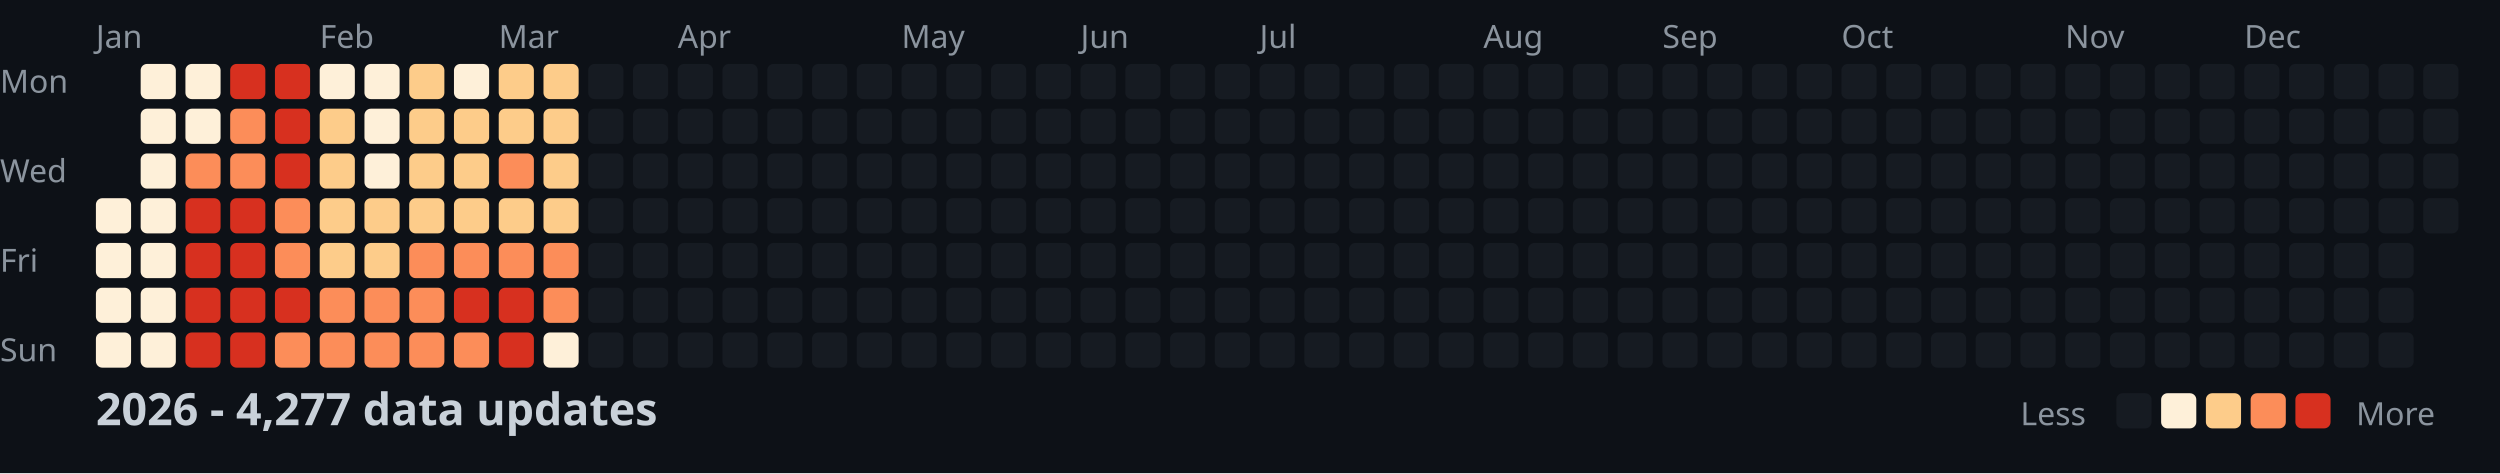
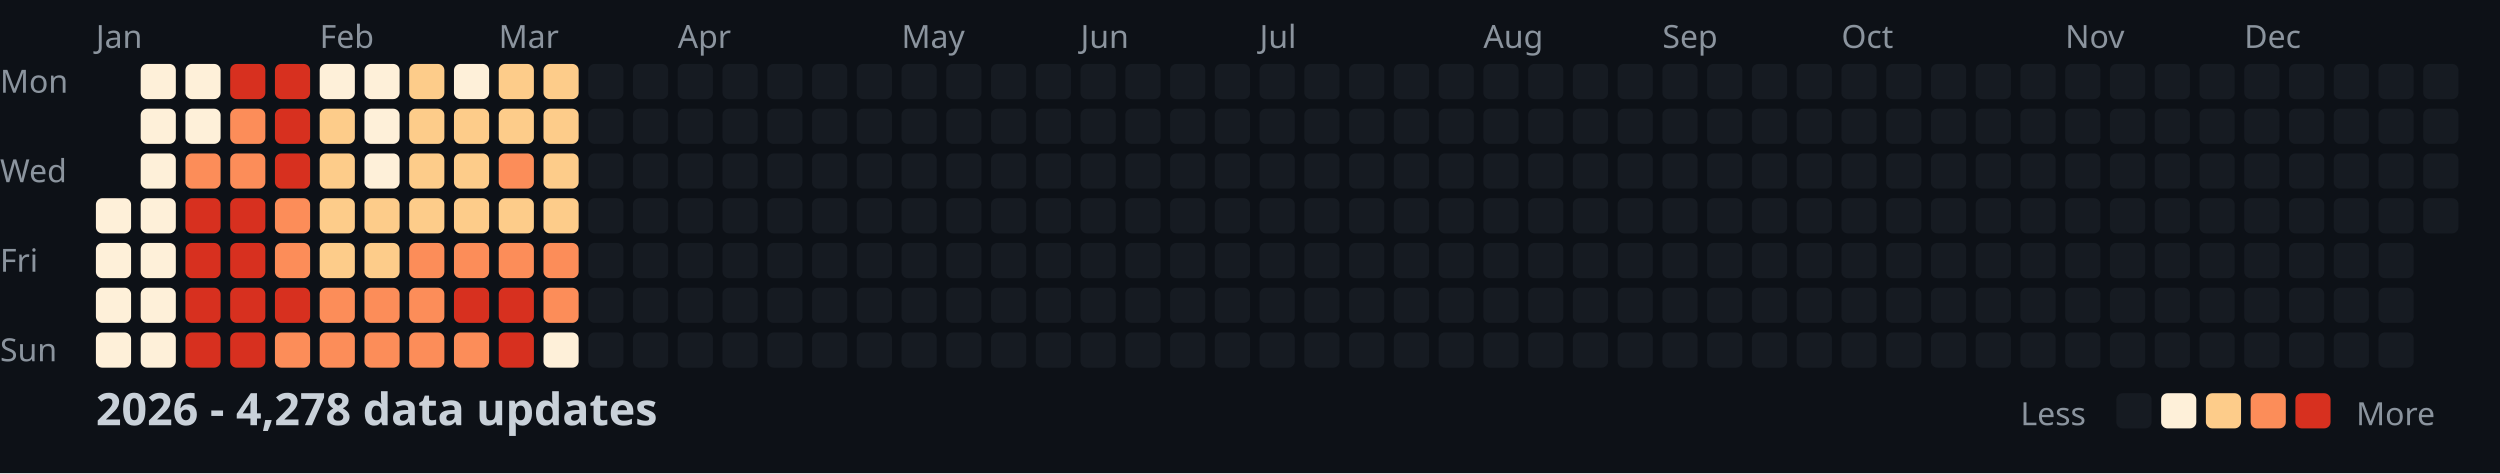
<svg xmlns="http://www.w3.org/2000/svg" width="782" height="148">
  <style>
    .month { font: 10px sans-serif; fill: #8b949e; }
    .day { font: 10px sans-serif; fill: #8b949e; }
    .title { font: bold 14px sans-serif; fill: #c9d1d9; }
    .legend { font: 10px sans-serif; fill: #8b949e; }
  </style>
  <rect width="100%" height="100%" fill="#0d1117" />
  <text x="0" y="29" class="day">Mon</text>
  <text x="0" y="57" class="day">Wed</text>
  <text x="0" y="85" class="day">Fri</text>
  <text x="0" y="113" class="day">Sun</text>
  <text x="30" y="15" class="month">Jan</text>
  <text x="100" y="15" class="month">Feb</text>
  <text x="156" y="15" class="month">Mar</text>
  <text x="212" y="15" class="month">Apr</text>
  <text x="282" y="15" class="month">May</text>
  <text x="338" y="15" class="month">Jun</text>
  <text x="394" y="15" class="month">Jul</text>
  <text x="464" y="15" class="month">Aug</text>
  <text x="520" y="15" class="month">Sep</text>
  <text x="576" y="15" class="month">Oct</text>
  <text x="646" y="15" class="month">Nov</text>
  <text x="702" y="15" class="month">Dec</text>
  <rect x="30" y="62" width="11" height="11" fill="#fef0d9" rx="2" />
  <rect x="30" y="76" width="11" height="11" fill="#fef0d9" rx="2" />
  <rect x="30" y="90" width="11" height="11" fill="#fef0d9" rx="2" />
  <rect x="30" y="104" width="11" height="11" fill="#fef0d9" rx="2" />
  <rect x="44" y="20" width="11" height="11" fill="#fef0d9" rx="2" />
  <rect x="44" y="34" width="11" height="11" fill="#fef0d9" rx="2" />
  <rect x="44" y="48" width="11" height="11" fill="#fef0d9" rx="2" />
  <rect x="44" y="62" width="11" height="11" fill="#fef0d9" rx="2" />
  <rect x="44" y="76" width="11" height="11" fill="#fef0d9" rx="2" />
  <rect x="44" y="90" width="11" height="11" fill="#fef0d9" rx="2" />
  <rect x="44" y="104" width="11" height="11" fill="#fef0d9" rx="2" />
  <rect x="58" y="20" width="11" height="11" fill="#fef0d9" rx="2" />
  <rect x="58" y="34" width="11" height="11" fill="#fef0d9" rx="2" />
  <rect x="58" y="48" width="11" height="11" fill="#fc8d59" rx="2" />
  <rect x="58" y="62" width="11" height="11" fill="#d7301f" rx="2" />
  <rect x="58" y="76" width="11" height="11" fill="#d7301f" rx="2" />
  <rect x="58" y="90" width="11" height="11" fill="#d7301f" rx="2" />
  <rect x="58" y="104" width="11" height="11" fill="#d7301f" rx="2" />
  <rect x="72" y="20" width="11" height="11" fill="#d7301f" rx="2" />
  <rect x="72" y="34" width="11" height="11" fill="#fc8d59" rx="2" />
  <rect x="72" y="48" width="11" height="11" fill="#fc8d59" rx="2" />
  <rect x="72" y="62" width="11" height="11" fill="#d7301f" rx="2" />
  <rect x="72" y="76" width="11" height="11" fill="#d7301f" rx="2" />
  <rect x="72" y="90" width="11" height="11" fill="#d7301f" rx="2" />
  <rect x="72" y="104" width="11" height="11" fill="#d7301f" rx="2" />
  <rect x="86" y="20" width="11" height="11" fill="#d7301f" rx="2" />
  <rect x="86" y="34" width="11" height="11" fill="#d7301f" rx="2" />
  <rect x="86" y="48" width="11" height="11" fill="#d7301f" rx="2" />
  <rect x="86" y="62" width="11" height="11" fill="#fc8d59" rx="2" />
  <rect x="86" y="76" width="11" height="11" fill="#fc8d59" rx="2" />
  <rect x="86" y="90" width="11" height="11" fill="#d7301f" rx="2" />
  <rect x="86" y="104" width="11" height="11" fill="#fc8d59" rx="2" />
  <rect x="100" y="20" width="11" height="11" fill="#fef0d9" rx="2" />
  <rect x="100" y="34" width="11" height="11" fill="#fdcc8a" rx="2" />
  <rect x="100" y="48" width="11" height="11" fill="#fdcc8a" rx="2" />
  <rect x="100" y="62" width="11" height="11" fill="#fdcc8a" rx="2" />
  <rect x="100" y="76" width="11" height="11" fill="#fdcc8a" rx="2" />
  <rect x="100" y="90" width="11" height="11" fill="#fc8d59" rx="2" />
  <rect x="100" y="104" width="11" height="11" fill="#fc8d59" rx="2" />
  <rect x="114" y="20" width="11" height="11" fill="#fef0d9" rx="2" />
  <rect x="114" y="34" width="11" height="11" fill="#fef0d9" rx="2" />
  <rect x="114" y="48" width="11" height="11" fill="#fef0d9" rx="2" />
  <rect x="114" y="62" width="11" height="11" fill="#fdcc8a" rx="2" />
  <rect x="114" y="76" width="11" height="11" fill="#fdcc8a" rx="2" />
  <rect x="114" y="90" width="11" height="11" fill="#fc8d59" rx="2" />
  <rect x="114" y="104" width="11" height="11" fill="#fc8d59" rx="2" />
  <rect x="128" y="20" width="11" height="11" fill="#fdcc8a" rx="2" />
  <rect x="128" y="34" width="11" height="11" fill="#fdcc8a" rx="2" />
  <rect x="128" y="48" width="11" height="11" fill="#fdcc8a" rx="2" />
  <rect x="128" y="62" width="11" height="11" fill="#fdcc8a" rx="2" />
  <rect x="128" y="76" width="11" height="11" fill="#fc8d59" rx="2" />
  <rect x="128" y="90" width="11" height="11" fill="#fc8d59" rx="2" />
  <rect x="128" y="104" width="11" height="11" fill="#fc8d59" rx="2" />
  <rect x="142" y="20" width="11" height="11" fill="#fef0d9" rx="2" />
  <rect x="142" y="34" width="11" height="11" fill="#fdcc8a" rx="2" />
  <rect x="142" y="48" width="11" height="11" fill="#fdcc8a" rx="2" />
  <rect x="142" y="62" width="11" height="11" fill="#fdcc8a" rx="2" />
  <rect x="142" y="76" width="11" height="11" fill="#fc8d59" rx="2" />
  <rect x="142" y="90" width="11" height="11" fill="#d7301f" rx="2" />
  <rect x="142" y="104" width="11" height="11" fill="#fc8d59" rx="2" />
  <rect x="156" y="20" width="11" height="11" fill="#fdcc8a" rx="2" />
  <rect x="156" y="34" width="11" height="11" fill="#fdcc8a" rx="2" />
  <rect x="156" y="48" width="11" height="11" fill="#fc8d59" rx="2" />
  <rect x="156" y="62" width="11" height="11" fill="#fdcc8a" rx="2" />
  <rect x="156" y="76" width="11" height="11" fill="#fc8d59" rx="2" />
  <rect x="156" y="90" width="11" height="11" fill="#d7301f" rx="2" />
  <rect x="156" y="104" width="11" height="11" fill="#d7301f" rx="2" />
  <rect x="170" y="20" width="11" height="11" fill="#fdcc8a" rx="2" />
  <rect x="170" y="34" width="11" height="11" fill="#fdcc8a" rx="2" />
  <rect x="170" y="48" width="11" height="11" fill="#fdcc8a" rx="2" />
  <rect x="170" y="62" width="11" height="11" fill="#fdcc8a" rx="2" />
  <rect x="170" y="76" width="11" height="11" fill="#fc8d59" rx="2" />
  <rect x="170" y="90" width="11" height="11" fill="#fc8d59" rx="2" />
  <rect x="170" y="104" width="11" height="11" fill="#fef0d9" rx="2" />
  <rect x="184" y="20" width="11" height="11" fill="#161b22" rx="2" />
  <rect x="184" y="34" width="11" height="11" fill="#161b22" rx="2" />
  <rect x="184" y="48" width="11" height="11" fill="#161b22" rx="2" />
  <rect x="184" y="62" width="11" height="11" fill="#161b22" rx="2" />
  <rect x="184" y="76" width="11" height="11" fill="#161b22" rx="2" />
  <rect x="184" y="90" width="11" height="11" fill="#161b22" rx="2" />
  <rect x="184" y="104" width="11" height="11" fill="#161b22" rx="2" />
  <rect x="198" y="20" width="11" height="11" fill="#161b22" rx="2" />
  <rect x="198" y="34" width="11" height="11" fill="#161b22" rx="2" />
  <rect x="198" y="48" width="11" height="11" fill="#161b22" rx="2" />
  <rect x="198" y="62" width="11" height="11" fill="#161b22" rx="2" />
  <rect x="198" y="76" width="11" height="11" fill="#161b22" rx="2" />
  <rect x="198" y="90" width="11" height="11" fill="#161b22" rx="2" />
  <rect x="198" y="104" width="11" height="11" fill="#161b22" rx="2" />
  <rect x="212" y="20" width="11" height="11" fill="#161b22" rx="2" />
  <rect x="212" y="34" width="11" height="11" fill="#161b22" rx="2" />
  <rect x="212" y="48" width="11" height="11" fill="#161b22" rx="2" />
  <rect x="212" y="62" width="11" height="11" fill="#161b22" rx="2" />
  <rect x="212" y="76" width="11" height="11" fill="#161b22" rx="2" />
  <rect x="212" y="90" width="11" height="11" fill="#161b22" rx="2" />
  <rect x="212" y="104" width="11" height="11" fill="#161b22" rx="2" />
  <rect x="226" y="20" width="11" height="11" fill="#161b22" rx="2" />
  <rect x="226" y="34" width="11" height="11" fill="#161b22" rx="2" />
  <rect x="226" y="48" width="11" height="11" fill="#161b22" rx="2" />
  <rect x="226" y="62" width="11" height="11" fill="#161b22" rx="2" />
  <rect x="226" y="76" width="11" height="11" fill="#161b22" rx="2" />
  <rect x="226" y="90" width="11" height="11" fill="#161b22" rx="2" />
  <rect x="226" y="104" width="11" height="11" fill="#161b22" rx="2" />
  <rect x="240" y="20" width="11" height="11" fill="#161b22" rx="2" />
  <rect x="240" y="34" width="11" height="11" fill="#161b22" rx="2" />
  <rect x="240" y="48" width="11" height="11" fill="#161b22" rx="2" />
  <rect x="240" y="62" width="11" height="11" fill="#161b22" rx="2" />
  <rect x="240" y="76" width="11" height="11" fill="#161b22" rx="2" />
  <rect x="240" y="90" width="11" height="11" fill="#161b22" rx="2" />
  <rect x="240" y="104" width="11" height="11" fill="#161b22" rx="2" />
  <rect x="254" y="20" width="11" height="11" fill="#161b22" rx="2" />
  <rect x="254" y="34" width="11" height="11" fill="#161b22" rx="2" />
  <rect x="254" y="48" width="11" height="11" fill="#161b22" rx="2" />
  <rect x="254" y="62" width="11" height="11" fill="#161b22" rx="2" />
  <rect x="254" y="76" width="11" height="11" fill="#161b22" rx="2" />
  <rect x="254" y="90" width="11" height="11" fill="#161b22" rx="2" />
  <rect x="254" y="104" width="11" height="11" fill="#161b22" rx="2" />
  <rect x="268" y="20" width="11" height="11" fill="#161b22" rx="2" />
  <rect x="268" y="34" width="11" height="11" fill="#161b22" rx="2" />
  <rect x="268" y="48" width="11" height="11" fill="#161b22" rx="2" />
  <rect x="268" y="62" width="11" height="11" fill="#161b22" rx="2" />
  <rect x="268" y="76" width="11" height="11" fill="#161b22" rx="2" />
  <rect x="268" y="90" width="11" height="11" fill="#161b22" rx="2" />
  <rect x="268" y="104" width="11" height="11" fill="#161b22" rx="2" />
  <rect x="282" y="20" width="11" height="11" fill="#161b22" rx="2" />
  <rect x="282" y="34" width="11" height="11" fill="#161b22" rx="2" />
  <rect x="282" y="48" width="11" height="11" fill="#161b22" rx="2" />
  <rect x="282" y="62" width="11" height="11" fill="#161b22" rx="2" />
  <rect x="282" y="76" width="11" height="11" fill="#161b22" rx="2" />
  <rect x="282" y="90" width="11" height="11" fill="#161b22" rx="2" />
  <rect x="282" y="104" width="11" height="11" fill="#161b22" rx="2" />
  <rect x="296" y="20" width="11" height="11" fill="#161b22" rx="2" />
  <rect x="296" y="34" width="11" height="11" fill="#161b22" rx="2" />
  <rect x="296" y="48" width="11" height="11" fill="#161b22" rx="2" />
  <rect x="296" y="62" width="11" height="11" fill="#161b22" rx="2" />
  <rect x="296" y="76" width="11" height="11" fill="#161b22" rx="2" />
  <rect x="296" y="90" width="11" height="11" fill="#161b22" rx="2" />
  <rect x="296" y="104" width="11" height="11" fill="#161b22" rx="2" />
  <rect x="310" y="20" width="11" height="11" fill="#161b22" rx="2" />
  <rect x="310" y="34" width="11" height="11" fill="#161b22" rx="2" />
  <rect x="310" y="48" width="11" height="11" fill="#161b22" rx="2" />
  <rect x="310" y="62" width="11" height="11" fill="#161b22" rx="2" />
  <rect x="310" y="76" width="11" height="11" fill="#161b22" rx="2" />
  <rect x="310" y="90" width="11" height="11" fill="#161b22" rx="2" />
  <rect x="310" y="104" width="11" height="11" fill="#161b22" rx="2" />
  <rect x="324" y="20" width="11" height="11" fill="#161b22" rx="2" />
  <rect x="324" y="34" width="11" height="11" fill="#161b22" rx="2" />
  <rect x="324" y="48" width="11" height="11" fill="#161b22" rx="2" />
  <rect x="324" y="62" width="11" height="11" fill="#161b22" rx="2" />
  <rect x="324" y="76" width="11" height="11" fill="#161b22" rx="2" />
  <rect x="324" y="90" width="11" height="11" fill="#161b22" rx="2" />
  <rect x="324" y="104" width="11" height="11" fill="#161b22" rx="2" />
  <rect x="338" y="20" width="11" height="11" fill="#161b22" rx="2" />
  <rect x="338" y="34" width="11" height="11" fill="#161b22" rx="2" />
  <rect x="338" y="48" width="11" height="11" fill="#161b22" rx="2" />
  <rect x="338" y="62" width="11" height="11" fill="#161b22" rx="2" />
  <rect x="338" y="76" width="11" height="11" fill="#161b22" rx="2" />
  <rect x="338" y="90" width="11" height="11" fill="#161b22" rx="2" />
  <rect x="338" y="104" width="11" height="11" fill="#161b22" rx="2" />
  <rect x="352" y="20" width="11" height="11" fill="#161b22" rx="2" />
  <rect x="352" y="34" width="11" height="11" fill="#161b22" rx="2" />
  <rect x="352" y="48" width="11" height="11" fill="#161b22" rx="2" />
  <rect x="352" y="62" width="11" height="11" fill="#161b22" rx="2" />
  <rect x="352" y="76" width="11" height="11" fill="#161b22" rx="2" />
  <rect x="352" y="90" width="11" height="11" fill="#161b22" rx="2" />
  <rect x="352" y="104" width="11" height="11" fill="#161b22" rx="2" />
  <rect x="366" y="20" width="11" height="11" fill="#161b22" rx="2" />
  <rect x="366" y="34" width="11" height="11" fill="#161b22" rx="2" />
  <rect x="366" y="48" width="11" height="11" fill="#161b22" rx="2" />
  <rect x="366" y="62" width="11" height="11" fill="#161b22" rx="2" />
  <rect x="366" y="76" width="11" height="11" fill="#161b22" rx="2" />
  <rect x="366" y="90" width="11" height="11" fill="#161b22" rx="2" />
  <rect x="366" y="104" width="11" height="11" fill="#161b22" rx="2" />
  <rect x="380" y="20" width="11" height="11" fill="#161b22" rx="2" />
  <rect x="380" y="34" width="11" height="11" fill="#161b22" rx="2" />
  <rect x="380" y="48" width="11" height="11" fill="#161b22" rx="2" />
  <rect x="380" y="62" width="11" height="11" fill="#161b22" rx="2" />
  <rect x="380" y="76" width="11" height="11" fill="#161b22" rx="2" />
  <rect x="380" y="90" width="11" height="11" fill="#161b22" rx="2" />
  <rect x="380" y="104" width="11" height="11" fill="#161b22" rx="2" />
  <rect x="394" y="20" width="11" height="11" fill="#161b22" rx="2" />
  <rect x="394" y="34" width="11" height="11" fill="#161b22" rx="2" />
  <rect x="394" y="48" width="11" height="11" fill="#161b22" rx="2" />
  <rect x="394" y="62" width="11" height="11" fill="#161b22" rx="2" />
  <rect x="394" y="76" width="11" height="11" fill="#161b22" rx="2" />
  <rect x="394" y="90" width="11" height="11" fill="#161b22" rx="2" />
  <rect x="394" y="104" width="11" height="11" fill="#161b22" rx="2" />
  <rect x="408" y="20" width="11" height="11" fill="#161b22" rx="2" />
  <rect x="408" y="34" width="11" height="11" fill="#161b22" rx="2" />
  <rect x="408" y="48" width="11" height="11" fill="#161b22" rx="2" />
  <rect x="408" y="62" width="11" height="11" fill="#161b22" rx="2" />
  <rect x="408" y="76" width="11" height="11" fill="#161b22" rx="2" />
  <rect x="408" y="90" width="11" height="11" fill="#161b22" rx="2" />
  <rect x="408" y="104" width="11" height="11" fill="#161b22" rx="2" />
  <rect x="422" y="20" width="11" height="11" fill="#161b22" rx="2" />
  <rect x="422" y="34" width="11" height="11" fill="#161b22" rx="2" />
  <rect x="422" y="48" width="11" height="11" fill="#161b22" rx="2" />
  <rect x="422" y="62" width="11" height="11" fill="#161b22" rx="2" />
  <rect x="422" y="76" width="11" height="11" fill="#161b22" rx="2" />
  <rect x="422" y="90" width="11" height="11" fill="#161b22" rx="2" />
  <rect x="422" y="104" width="11" height="11" fill="#161b22" rx="2" />
  <rect x="436" y="20" width="11" height="11" fill="#161b22" rx="2" />
  <rect x="436" y="34" width="11" height="11" fill="#161b22" rx="2" />
  <rect x="436" y="48" width="11" height="11" fill="#161b22" rx="2" />
  <rect x="436" y="62" width="11" height="11" fill="#161b22" rx="2" />
  <rect x="436" y="76" width="11" height="11" fill="#161b22" rx="2" />
  <rect x="436" y="90" width="11" height="11" fill="#161b22" rx="2" />
  <rect x="436" y="104" width="11" height="11" fill="#161b22" rx="2" />
  <rect x="450" y="20" width="11" height="11" fill="#161b22" rx="2" />
  <rect x="450" y="34" width="11" height="11" fill="#161b22" rx="2" />
  <rect x="450" y="48" width="11" height="11" fill="#161b22" rx="2" />
  <rect x="450" y="62" width="11" height="11" fill="#161b22" rx="2" />
  <rect x="450" y="76" width="11" height="11" fill="#161b22" rx="2" />
  <rect x="450" y="90" width="11" height="11" fill="#161b22" rx="2" />
  <rect x="450" y="104" width="11" height="11" fill="#161b22" rx="2" />
  <rect x="464" y="20" width="11" height="11" fill="#161b22" rx="2" />
  <rect x="464" y="34" width="11" height="11" fill="#161b22" rx="2" />
  <rect x="464" y="48" width="11" height="11" fill="#161b22" rx="2" />
  <rect x="464" y="62" width="11" height="11" fill="#161b22" rx="2" />
  <rect x="464" y="76" width="11" height="11" fill="#161b22" rx="2" />
  <rect x="464" y="90" width="11" height="11" fill="#161b22" rx="2" />
  <rect x="464" y="104" width="11" height="11" fill="#161b22" rx="2" />
  <rect x="478" y="20" width="11" height="11" fill="#161b22" rx="2" />
  <rect x="478" y="34" width="11" height="11" fill="#161b22" rx="2" />
  <rect x="478" y="48" width="11" height="11" fill="#161b22" rx="2" />
  <rect x="478" y="62" width="11" height="11" fill="#161b22" rx="2" />
  <rect x="478" y="76" width="11" height="11" fill="#161b22" rx="2" />
  <rect x="478" y="90" width="11" height="11" fill="#161b22" rx="2" />
  <rect x="478" y="104" width="11" height="11" fill="#161b22" rx="2" />
  <rect x="492" y="20" width="11" height="11" fill="#161b22" rx="2" />
  <rect x="492" y="34" width="11" height="11" fill="#161b22" rx="2" />
  <rect x="492" y="48" width="11" height="11" fill="#161b22" rx="2" />
  <rect x="492" y="62" width="11" height="11" fill="#161b22" rx="2" />
  <rect x="492" y="76" width="11" height="11" fill="#161b22" rx="2" />
  <rect x="492" y="90" width="11" height="11" fill="#161b22" rx="2" />
  <rect x="492" y="104" width="11" height="11" fill="#161b22" rx="2" />
  <rect x="506" y="20" width="11" height="11" fill="#161b22" rx="2" />
  <rect x="506" y="34" width="11" height="11" fill="#161b22" rx="2" />
  <rect x="506" y="48" width="11" height="11" fill="#161b22" rx="2" />
  <rect x="506" y="62" width="11" height="11" fill="#161b22" rx="2" />
  <rect x="506" y="76" width="11" height="11" fill="#161b22" rx="2" />
  <rect x="506" y="90" width="11" height="11" fill="#161b22" rx="2" />
  <rect x="506" y="104" width="11" height="11" fill="#161b22" rx="2" />
  <rect x="520" y="20" width="11" height="11" fill="#161b22" rx="2" />
  <rect x="520" y="34" width="11" height="11" fill="#161b22" rx="2" />
  <rect x="520" y="48" width="11" height="11" fill="#161b22" rx="2" />
  <rect x="520" y="62" width="11" height="11" fill="#161b22" rx="2" />
  <rect x="520" y="76" width="11" height="11" fill="#161b22" rx="2" />
  <rect x="520" y="90" width="11" height="11" fill="#161b22" rx="2" />
  <rect x="520" y="104" width="11" height="11" fill="#161b22" rx="2" />
  <rect x="534" y="20" width="11" height="11" fill="#161b22" rx="2" />
  <rect x="534" y="34" width="11" height="11" fill="#161b22" rx="2" />
  <rect x="534" y="48" width="11" height="11" fill="#161b22" rx="2" />
  <rect x="534" y="62" width="11" height="11" fill="#161b22" rx="2" />
  <rect x="534" y="76" width="11" height="11" fill="#161b22" rx="2" />
  <rect x="534" y="90" width="11" height="11" fill="#161b22" rx="2" />
  <rect x="534" y="104" width="11" height="11" fill="#161b22" rx="2" />
  <rect x="548" y="20" width="11" height="11" fill="#161b22" rx="2" />
  <rect x="548" y="34" width="11" height="11" fill="#161b22" rx="2" />
  <rect x="548" y="48" width="11" height="11" fill="#161b22" rx="2" />
  <rect x="548" y="62" width="11" height="11" fill="#161b22" rx="2" />
  <rect x="548" y="76" width="11" height="11" fill="#161b22" rx="2" />
  <rect x="548" y="90" width="11" height="11" fill="#161b22" rx="2" />
  <rect x="548" y="104" width="11" height="11" fill="#161b22" rx="2" />
  <rect x="562" y="20" width="11" height="11" fill="#161b22" rx="2" />
  <rect x="562" y="34" width="11" height="11" fill="#161b22" rx="2" />
  <rect x="562" y="48" width="11" height="11" fill="#161b22" rx="2" />
  <rect x="562" y="62" width="11" height="11" fill="#161b22" rx="2" />
  <rect x="562" y="76" width="11" height="11" fill="#161b22" rx="2" />
  <rect x="562" y="90" width="11" height="11" fill="#161b22" rx="2" />
  <rect x="562" y="104" width="11" height="11" fill="#161b22" rx="2" />
  <rect x="576" y="20" width="11" height="11" fill="#161b22" rx="2" />
  <rect x="576" y="34" width="11" height="11" fill="#161b22" rx="2" />
  <rect x="576" y="48" width="11" height="11" fill="#161b22" rx="2" />
  <rect x="576" y="62" width="11" height="11" fill="#161b22" rx="2" />
  <rect x="576" y="76" width="11" height="11" fill="#161b22" rx="2" />
  <rect x="576" y="90" width="11" height="11" fill="#161b22" rx="2" />
  <rect x="576" y="104" width="11" height="11" fill="#161b22" rx="2" />
  <rect x="590" y="20" width="11" height="11" fill="#161b22" rx="2" />
  <rect x="590" y="34" width="11" height="11" fill="#161b22" rx="2" />
  <rect x="590" y="48" width="11" height="11" fill="#161b22" rx="2" />
  <rect x="590" y="62" width="11" height="11" fill="#161b22" rx="2" />
  <rect x="590" y="76" width="11" height="11" fill="#161b22" rx="2" />
  <rect x="590" y="90" width="11" height="11" fill="#161b22" rx="2" />
  <rect x="590" y="104" width="11" height="11" fill="#161b22" rx="2" />
  <rect x="604" y="20" width="11" height="11" fill="#161b22" rx="2" />
  <rect x="604" y="34" width="11" height="11" fill="#161b22" rx="2" />
  <rect x="604" y="48" width="11" height="11" fill="#161b22" rx="2" />
  <rect x="604" y="62" width="11" height="11" fill="#161b22" rx="2" />
  <rect x="604" y="76" width="11" height="11" fill="#161b22" rx="2" />
  <rect x="604" y="90" width="11" height="11" fill="#161b22" rx="2" />
  <rect x="604" y="104" width="11" height="11" fill="#161b22" rx="2" />
  <rect x="618" y="20" width="11" height="11" fill="#161b22" rx="2" />
  <rect x="618" y="34" width="11" height="11" fill="#161b22" rx="2" />
  <rect x="618" y="48" width="11" height="11" fill="#161b22" rx="2" />
  <rect x="618" y="62" width="11" height="11" fill="#161b22" rx="2" />
  <rect x="618" y="76" width="11" height="11" fill="#161b22" rx="2" />
  <rect x="618" y="90" width="11" height="11" fill="#161b22" rx="2" />
  <rect x="618" y="104" width="11" height="11" fill="#161b22" rx="2" />
  <rect x="632" y="20" width="11" height="11" fill="#161b22" rx="2" />
  <rect x="632" y="34" width="11" height="11" fill="#161b22" rx="2" />
  <rect x="632" y="48" width="11" height="11" fill="#161b22" rx="2" />
  <rect x="632" y="62" width="11" height="11" fill="#161b22" rx="2" />
  <rect x="632" y="76" width="11" height="11" fill="#161b22" rx="2" />
  <rect x="632" y="90" width="11" height="11" fill="#161b22" rx="2" />
  <rect x="632" y="104" width="11" height="11" fill="#161b22" rx="2" />
  <rect x="646" y="20" width="11" height="11" fill="#161b22" rx="2" />
  <rect x="646" y="34" width="11" height="11" fill="#161b22" rx="2" />
  <rect x="646" y="48" width="11" height="11" fill="#161b22" rx="2" />
  <rect x="646" y="62" width="11" height="11" fill="#161b22" rx="2" />
  <rect x="646" y="76" width="11" height="11" fill="#161b22" rx="2" />
  <rect x="646" y="90" width="11" height="11" fill="#161b22" rx="2" />
  <rect x="646" y="104" width="11" height="11" fill="#161b22" rx="2" />
  <rect x="660" y="20" width="11" height="11" fill="#161b22" rx="2" />
  <rect x="660" y="34" width="11" height="11" fill="#161b22" rx="2" />
  <rect x="660" y="48" width="11" height="11" fill="#161b22" rx="2" />
  <rect x="660" y="62" width="11" height="11" fill="#161b22" rx="2" />
  <rect x="660" y="76" width="11" height="11" fill="#161b22" rx="2" />
  <rect x="660" y="90" width="11" height="11" fill="#161b22" rx="2" />
  <rect x="660" y="104" width="11" height="11" fill="#161b22" rx="2" />
  <rect x="674" y="20" width="11" height="11" fill="#161b22" rx="2" />
  <rect x="674" y="34" width="11" height="11" fill="#161b22" rx="2" />
  <rect x="674" y="48" width="11" height="11" fill="#161b22" rx="2" />
  <rect x="674" y="62" width="11" height="11" fill="#161b22" rx="2" />
  <rect x="674" y="76" width="11" height="11" fill="#161b22" rx="2" />
  <rect x="674" y="90" width="11" height="11" fill="#161b22" rx="2" />
  <rect x="674" y="104" width="11" height="11" fill="#161b22" rx="2" />
  <rect x="688" y="20" width="11" height="11" fill="#161b22" rx="2" />
  <rect x="688" y="34" width="11" height="11" fill="#161b22" rx="2" />
  <rect x="688" y="48" width="11" height="11" fill="#161b22" rx="2" />
  <rect x="688" y="62" width="11" height="11" fill="#161b22" rx="2" />
  <rect x="688" y="76" width="11" height="11" fill="#161b22" rx="2" />
  <rect x="688" y="90" width="11" height="11" fill="#161b22" rx="2" />
  <rect x="688" y="104" width="11" height="11" fill="#161b22" rx="2" />
  <rect x="702" y="20" width="11" height="11" fill="#161b22" rx="2" />
  <rect x="702" y="34" width="11" height="11" fill="#161b22" rx="2" />
  <rect x="702" y="48" width="11" height="11" fill="#161b22" rx="2" />
  <rect x="702" y="62" width="11" height="11" fill="#161b22" rx="2" />
  <rect x="702" y="76" width="11" height="11" fill="#161b22" rx="2" />
  <rect x="702" y="90" width="11" height="11" fill="#161b22" rx="2" />
  <rect x="702" y="104" width="11" height="11" fill="#161b22" rx="2" />
  <rect x="716" y="20" width="11" height="11" fill="#161b22" rx="2" />
  <rect x="716" y="34" width="11" height="11" fill="#161b22" rx="2" />
  <rect x="716" y="48" width="11" height="11" fill="#161b22" rx="2" />
  <rect x="716" y="62" width="11" height="11" fill="#161b22" rx="2" />
  <rect x="716" y="76" width="11" height="11" fill="#161b22" rx="2" />
  <rect x="716" y="90" width="11" height="11" fill="#161b22" rx="2" />
  <rect x="716" y="104" width="11" height="11" fill="#161b22" rx="2" />
  <rect x="730" y="20" width="11" height="11" fill="#161b22" rx="2" />
  <rect x="730" y="34" width="11" height="11" fill="#161b22" rx="2" />
  <rect x="730" y="48" width="11" height="11" fill="#161b22" rx="2" />
  <rect x="730" y="62" width="11" height="11" fill="#161b22" rx="2" />
  <rect x="730" y="76" width="11" height="11" fill="#161b22" rx="2" />
  <rect x="730" y="90" width="11" height="11" fill="#161b22" rx="2" />
  <rect x="730" y="104" width="11" height="11" fill="#161b22" rx="2" />
  <rect x="744" y="20" width="11" height="11" fill="#161b22" rx="2" />
  <rect x="744" y="34" width="11" height="11" fill="#161b22" rx="2" />
  <rect x="744" y="48" width="11" height="11" fill="#161b22" rx="2" />
  <rect x="744" y="62" width="11" height="11" fill="#161b22" rx="2" />
  <rect x="744" y="76" width="11" height="11" fill="#161b22" rx="2" />
  <rect x="744" y="90" width="11" height="11" fill="#161b22" rx="2" />
  <rect x="744" y="104" width="11" height="11" fill="#161b22" rx="2" />
  <rect x="758" y="20" width="11" height="11" fill="#161b22" rx="2" />
  <rect x="758" y="34" width="11" height="11" fill="#161b22" rx="2" />
  <rect x="758" y="48" width="11" height="11" fill="#161b22" rx="2" />
  <rect x="758" y="62" width="11" height="11" fill="#161b22" rx="2" />
-   <text x="30" y="133" class="title">2026 - 4,277 data updates</text>
+   <text x="30" y="133" class="title">2026 - 4,278 data updates</text>
  <text x="632" y="133" class="legend">Less</text>
  <rect x="662" y="123" width="11" height="11" fill="#161b22" rx="2" />
  <rect x="676" y="123" width="11" height="11" fill="#fef0d9" rx="2" />
  <rect x="690" y="123" width="11" height="11" fill="#fdcc8a" rx="2" />
  <rect x="704" y="123" width="11" height="11" fill="#fc8d59" rx="2" />
  <rect x="718" y="123" width="11" height="11" fill="#d7301f" rx="2" />
  <text x="737" y="133" class="legend">More</text>
</svg>
